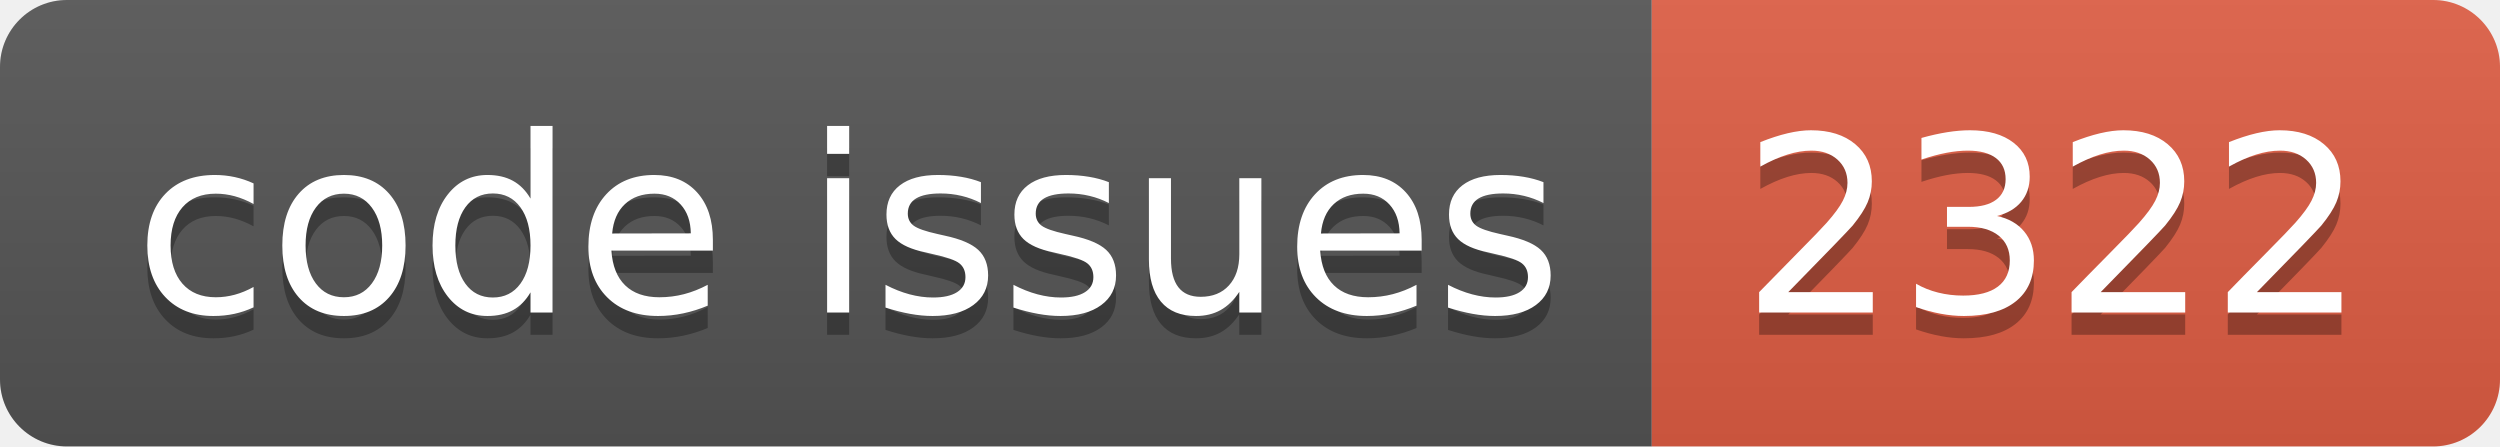
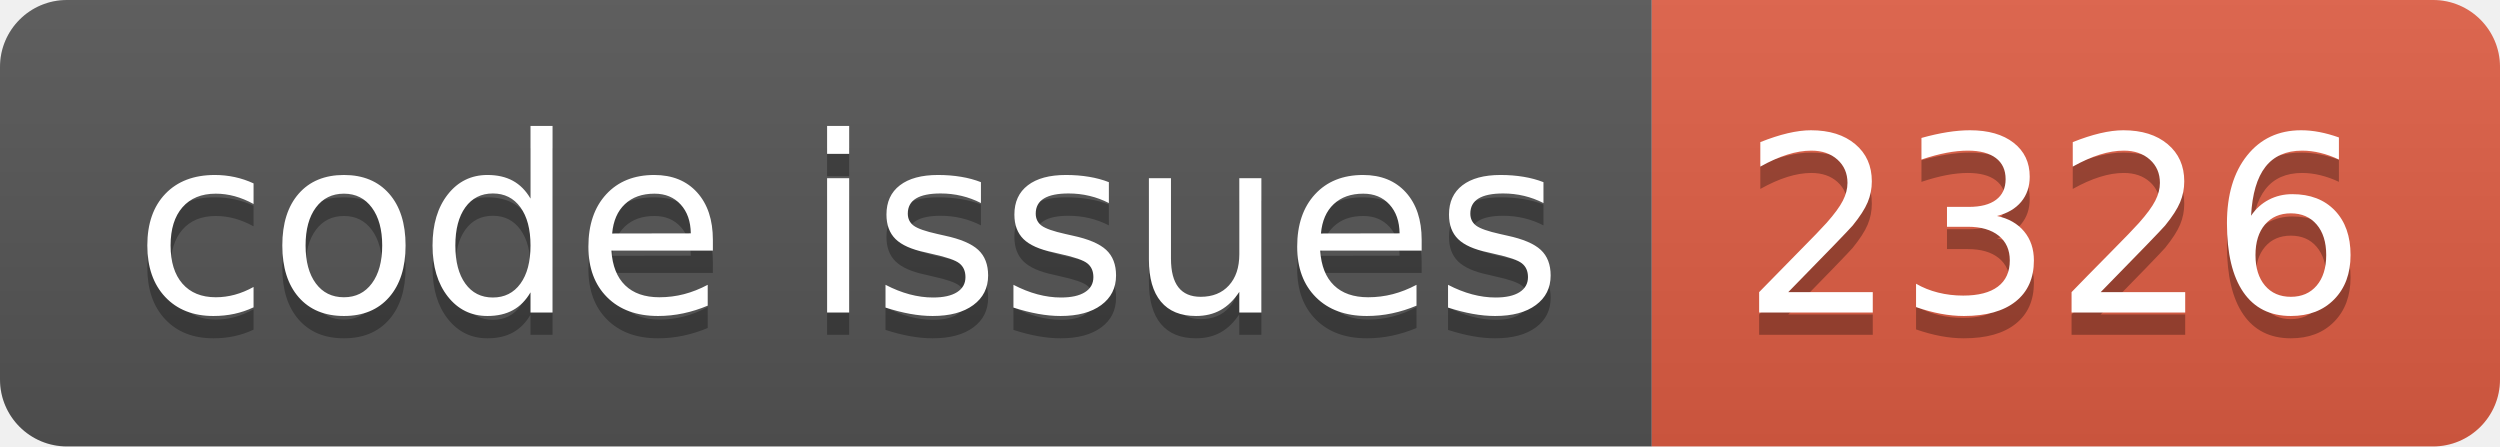
<svg xmlns="http://www.w3.org/2000/svg" width="112.0" height="20">
  <linearGradient id="smooth" x2="0" y2="100%">
    <stop offset="0" stop-color="#bbb" stop-opacity=".1" />
    <stop offset="1" stop-opacity=".1" />
  </linearGradient>
  <clipPath id="round">
    <rect width="112.0" height="20" rx="3" fill="#fff" />
  </clipPath>
  <g clip-path="url(#round)">
    <rect width="74.0" height="20" fill="#555" />
    <rect x="74.0" width="38.0" height="20" fill="#e05d44" />
    <rect width="112.0" height="20" fill="url(#smooth)" />
  </g>
  <g fill="#fff" text-anchor="middle" font-family="DejaVu Sans,Verdana,Geneva,sans-serif" font-size="110">
    <text x="380.0" y="150" fill="#010101" fill-opacity=".3" transform="scale(0.1)" textLength="640.0" lengthAdjust="spacing">code issues</text>
    <text x="380.0" y="140" transform="scale(0.1)" textLength="640.0" lengthAdjust="spacing">code issues</text>
-     <text x="920.0" y="150" fill="#010101" fill-opacity=".3" transform="scale(0.1)" textLength="280.0" lengthAdjust="spacing">2322</text>
-     <text x="920.0" y="140" transform="scale(0.1)" textLength="280.0" lengthAdjust="spacing">2322</text>
+     <text x="920.0" y="150" fill="#010101" fill-opacity=".3" transform="scale(0.1)" textLength="280.0" lengthAdjust="spacing">2326</text>
+     <text x="920.0" y="140" transform="scale(0.1)" textLength="280.0" lengthAdjust="spacing">2326</text>
  </g>
</svg>
